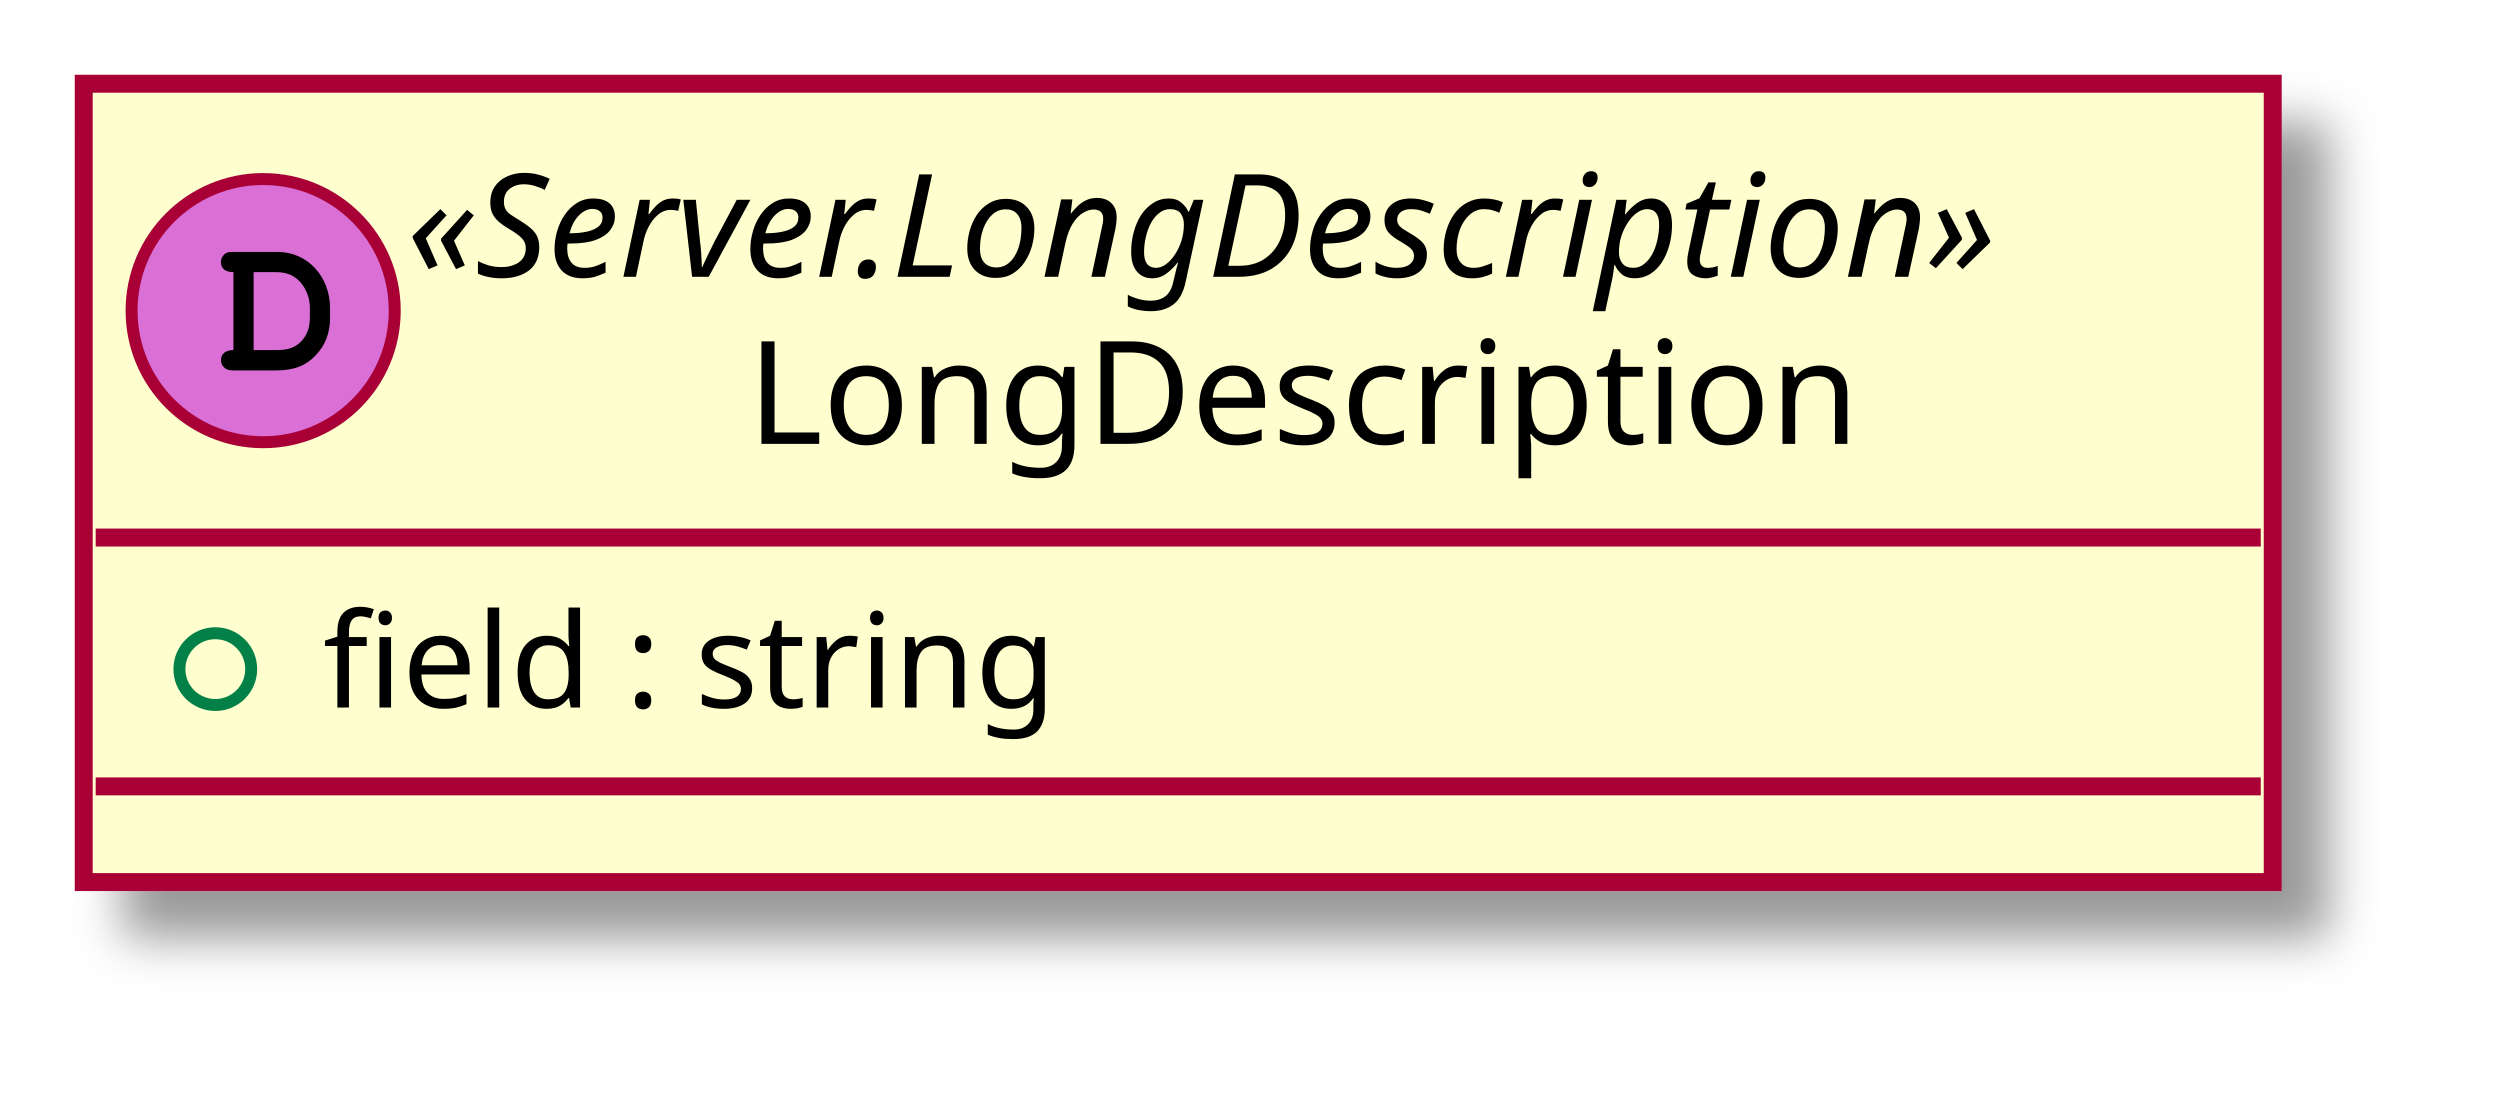
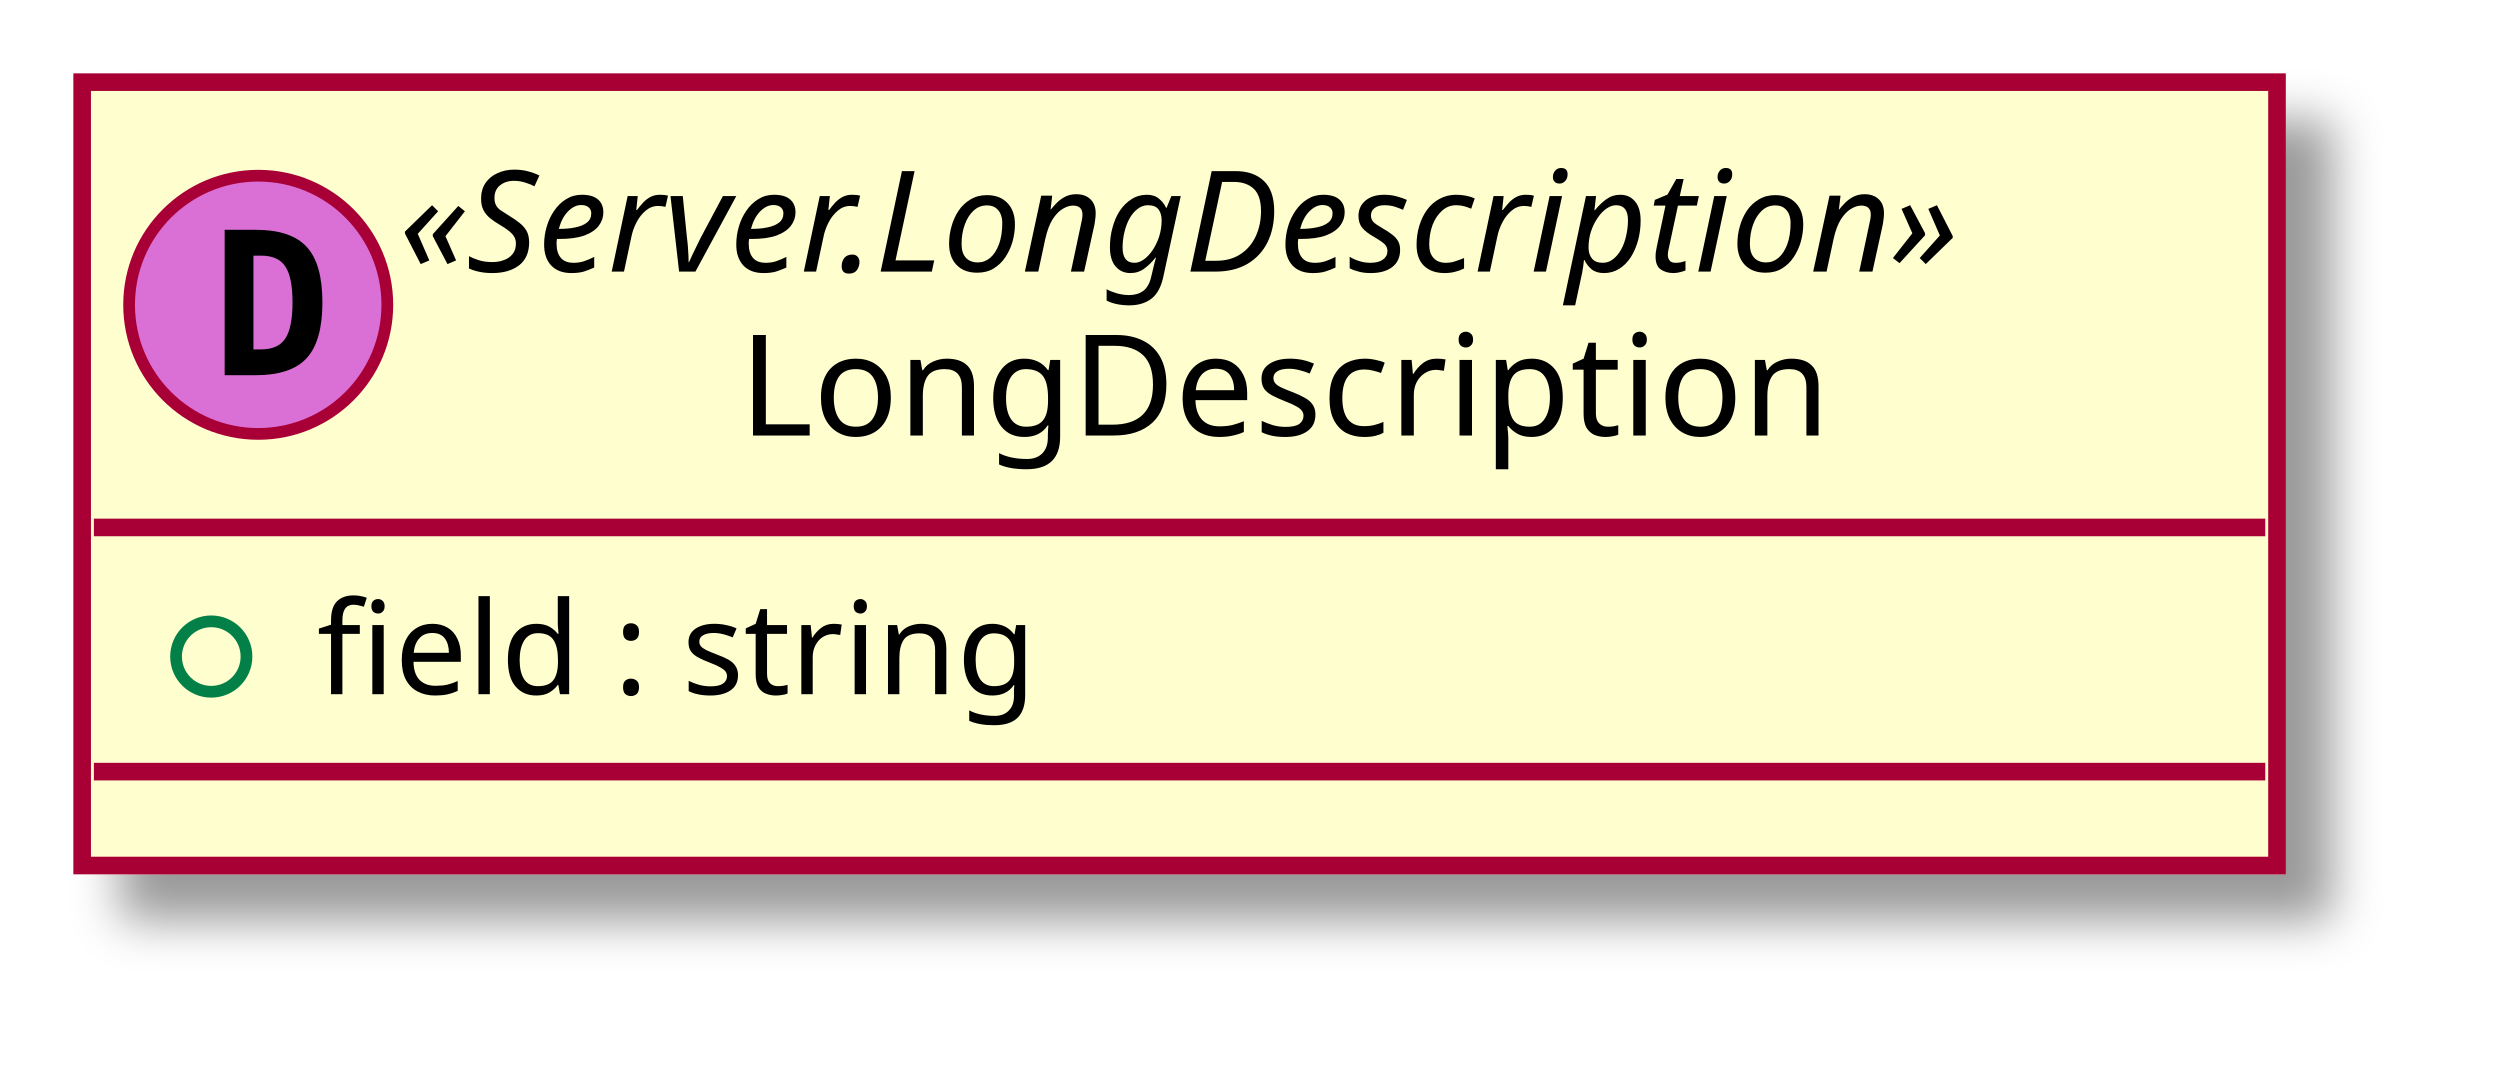
- <svg xmlns="http://www.w3.org/2000/svg" contentScriptType="application/ecmascript" contentStyleType="text/css" height="92px" preserveAspectRatio="none" style="width:209px;height:92px;" version="1.1" viewBox="0 0 209 92" width="209px" zoomAndPan="magnify">
+ <svg xmlns="http://www.w3.org/2000/svg" contentScriptType="application/ecmascript" contentStyleType="text/css" height="92px" preserveAspectRatio="none" style="width:213px;height:92px;" version="1.1" viewBox="0 0 213 92" width="213px" zoomAndPan="magnify">
  <defs>
    <filter height="300%" id="f1kvho6lh9kauw" width="300%" x="-1" y="-1">
      <feGaussianBlur result="blurOut" stdDeviation="2.0" />
      <feColorMatrix in="blurOut" result="blurOut2" type="matrix" values="0 0 0 0 0 0 0 0 0 0 0 0 0 0 0 0 0 0 .4 0" />
      <feOffset dx="4.0" dy="4.0" in="blurOut2" result="blurOut3" />
      <feBlend in="SourceGraphic" in2="blurOut3" mode="normal" />
    </filter>
  </defs>
  <g>
-     <rect codeLine="7" fill="#FEFECE" filter="url(#f1kvho6lh9kauw)" height="66.742" id="_0" style="stroke: #A80036; stroke-width: 1.5;" width="183" x="7" y="7" />
+     <rect fill="#FEFECE" filter="url(#f1kvho6lh9kauw)" height="66.742" id="_0" style="stroke: #A80036; stroke-width: 1.5;" width="187" x="7" y="7" />
    <ellipse cx="22" cy="25.969" fill="#DA70D6" rx="11" ry="11" style="stroke: #A80036; stroke-width: 1.0;" />
-     <path d="M19.516,29.266 C18.859,29.266 18.469,29.578 18.469,30.125 C18.469,30.375 18.609,30.641 18.828,30.797 C18.984,30.922 19.203,30.969 19.609,30.969 L23.078,30.969 C24.562,30.969 25.578,30.578 26.406,29.688 C27.188,28.875 27.594,27.828 27.594,26.578 L27.594,25.781 C27.594,23.109 25.703,21.062 23.219,21.062 L19.609,21.062 C19.156,21.062 19.031,21.078 18.875,21.172 C18.625,21.328 18.469,21.625 18.469,21.906 C18.469,22.453 18.844,22.75 19.516,22.75 L19.516,29.266 Z M21.203,29.266 L21.203,22.75 L23.078,22.75 C23.984,22.75 24.625,23.031 25.141,23.625 C25.625,24.203 25.906,24.953 25.906,25.75 L25.906,26.531 C25.906,27.406 25.672,28 25.203,28.516 C24.672,29.062 24.109,29.266 23.094,29.266 L21.203,29.266 Z " />
-     <text fill="#000000" font-family="sans-serif" font-size="12" font-style="italic" lengthAdjust="spacingAndGlyphs" textLength="155" x="34" y="23.139">«Server.LongDescription»</text>
-     <text fill="#000000" font-family="sans-serif" font-size="12" lengthAdjust="spacingAndGlyphs" textLength="98" x="62.5" y="37.107">LongDescription</text>
-     <line style="stroke: #A80036; stroke-width: 1.5;" x1="8" x2="189" y1="44.938" y2="44.938" />
+     <path d="M21.594,21.781 L21.594,29.766 L22.25,29.766 Q23.688,29.766 24.297,28.859 Q24.922,27.938 24.922,25.766 Q24.922,23.594 24.297,22.688 Q23.688,21.781 22.25,21.781 L21.594,21.781 Z M19.141,19.578 L21.766,19.578 Q24.797,19.578 26.125,21.031 Q27.469,22.469 27.469,25.766 Q27.469,29.062 26.125,30.516 Q24.797,31.969 21.766,31.969 L19.141,31.969 L19.141,19.578 Z " />
+     <text fill="#000000" font-family="sans-serif" font-size="12" font-style="italic" lengthAdjust="spacingAndGlyphs" textLength="159" x="34" y="23.139">«Server.LongDescription»</text>
+     <text fill="#000000" font-family="sans-serif" font-size="12" lengthAdjust="spacingAndGlyphs" textLength="101" x="63" y="37.107">LongDescription</text>
+     <line style="stroke: #A80036; stroke-width: 1.5;" x1="8" x2="193" y1="44.938" y2="44.938" />
    <ellipse cx="18" cy="55.938" fill="none" rx="3" ry="3" style="stroke: #038048; stroke-width: 1.0;" />
-     <text fill="#000000" font-family="sans-serif" font-size="11" lengthAdjust="spacingAndGlyphs" textLength="67" x="27" y="59.148">field : string</text>
-     <line style="stroke: #A80036; stroke-width: 1.5;" x1="8" x2="189" y1="65.742" y2="65.742" />
+     <text fill="#000000" font-family="sans-serif" font-size="11" lengthAdjust="spacingAndGlyphs" textLength="69" x="27" y="59.148">field : string</text>
+     <line style="stroke: #A80036; stroke-width: 1.5;" x1="8" x2="193" y1="65.742" y2="65.742" />
  </g>
</svg>
